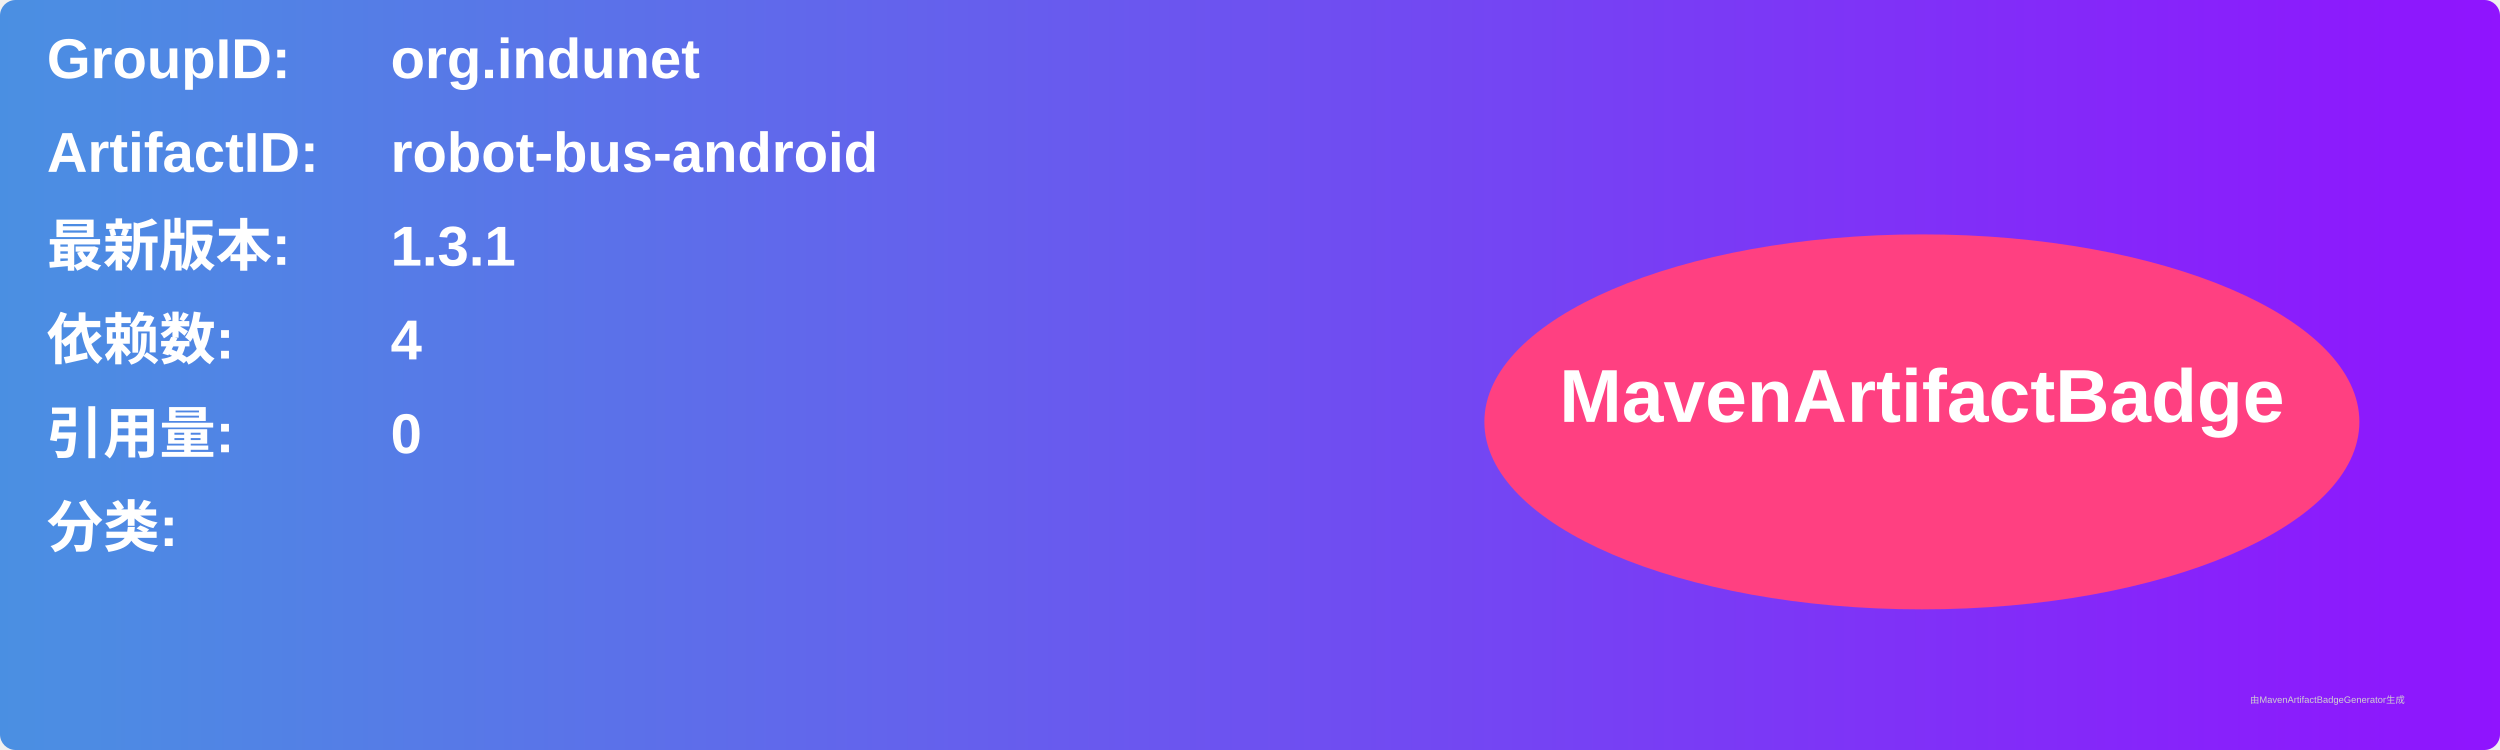
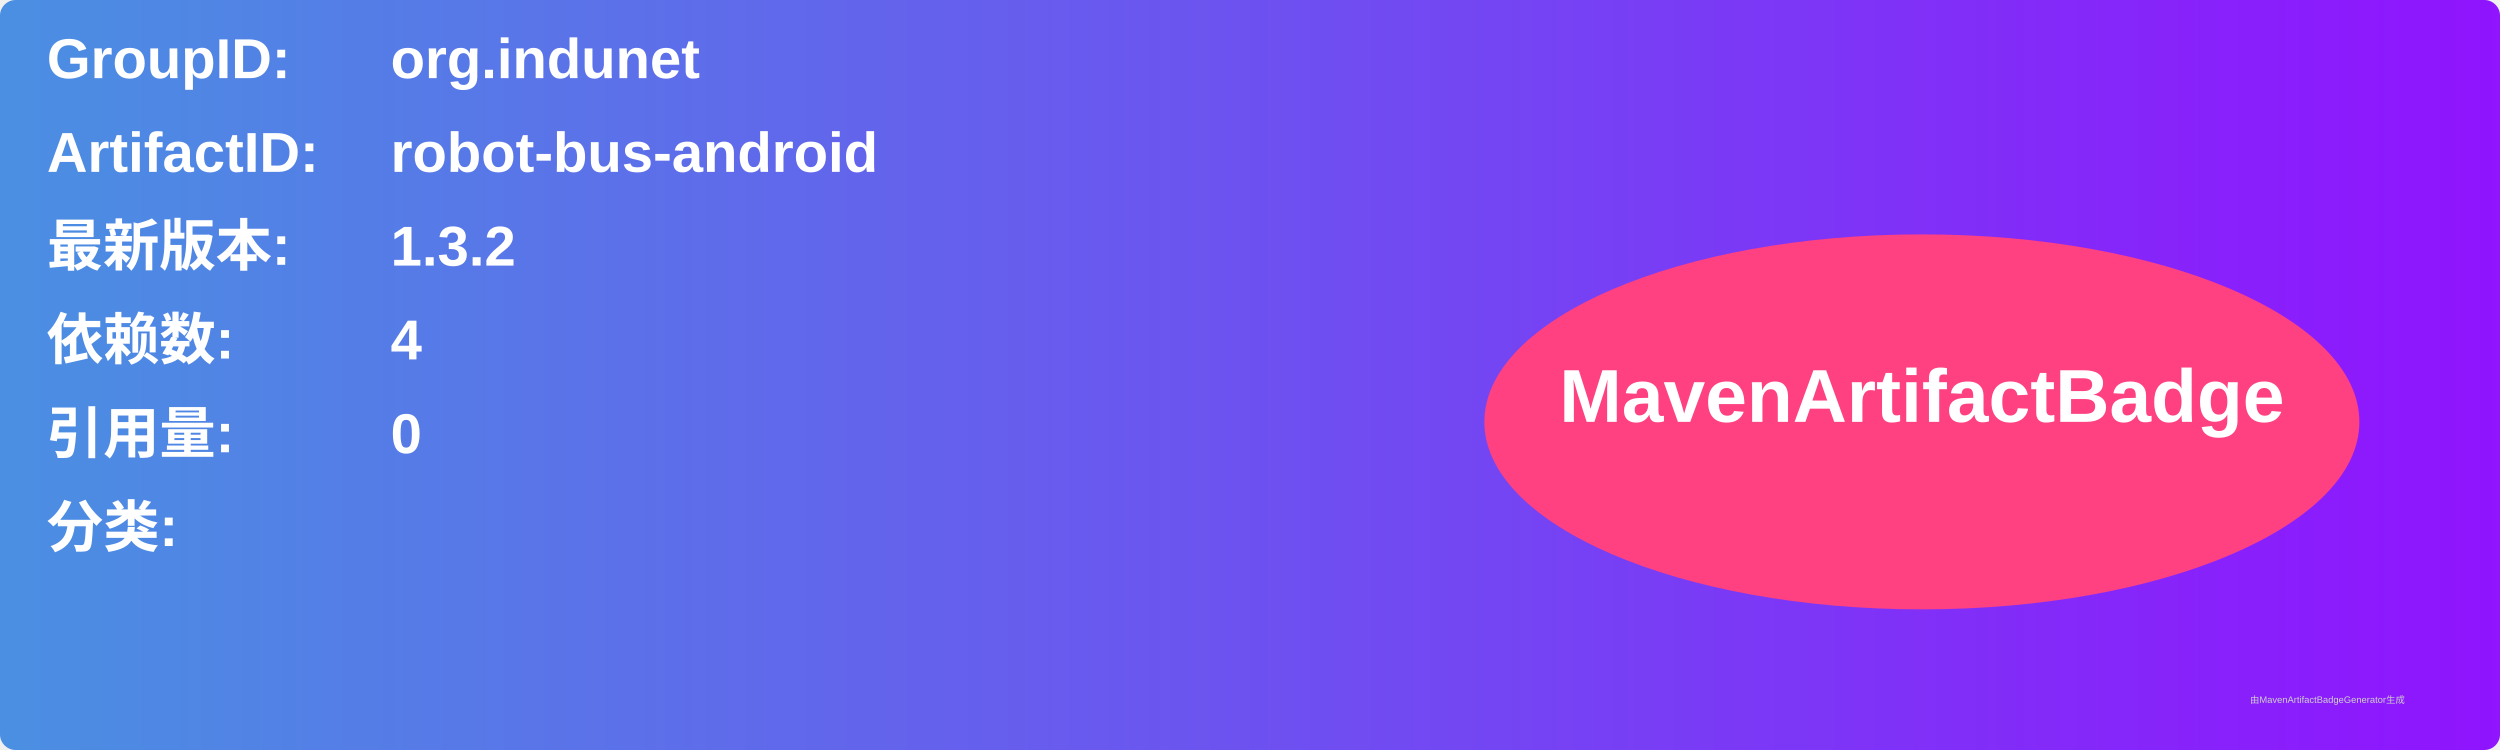
<svg xmlns="http://www.w3.org/2000/svg" width="800" height="240" viewBox="0 0 800 240">
  <linearGradient id="grad" x1="0%" y1="0%" x2="100%" y2="0%">
    <stop offset="0%" stop-color="#4a90e2" />
    <stop offset="100%" stop-color="#9013fe" />
  </linearGradient>
  <rect width="100%" height="100%" rx="5" ry="5" fill="url(#grad)" />
  <g transform="translate(15, 15)">
    <text x="0" y="10" font-family="Arial" font-size="18" fill="white" font-weight="bold" width="260">GroupID:</text>
    <text x="110" y="10" font-family="Arial" font-size="18" fill="white" font-weight="bold" width="460">org.indunet</text>
    <text x="0" y="40" font-family="Arial" font-size="18" fill="white" font-weight="bold" width="260">ArtifactID:</text>
    <text x="110" y="40" font-family="Arial" font-size="18" fill="white" font-weight="bold" width="460">robot-bus-android</text>
    <text x="0" y="70" font-family="Arial" font-size="18" fill="white" font-weight="bold">最新版本:</text>
    <text x="110" y="70" font-family="Arial" font-size="18" fill="white" font-weight="bold">
-       <tspan font-weight="bold">1.3.1</tspan>
+       <tspan font-weight="bold">1.3.2</tspan>
    </text>
    <text x="0" y="100" font-family="Arial" font-size="18" fill="white" font-weight="bold">依赖数: </text>
    <text x="110" y="100" font-family="Arial" font-size="18" fill="white">
      <tspan font-weight="bold">4</tspan>
    </text>
    <text x="0" y="130" font-family="Arial" font-size="18" fill="white" font-weight="bold">引用量: </text>
    <text x="110" y="130" font-family="Arial" font-size="18" fill="white">
      <tspan font-weight="bold">0</tspan>
    </text>
    <text x="0" y="160" font-family="Arial" font-size="18" fill="white" font-weight="bold">分类:</text>
    <text x="10" y="190" font-family="Arial" font-size="10" fill="white">
      <tspan font-weight="bold" />
    </text>
    <ellipse cx="600" cy="120" rx="140" ry="60" fill="#ff4081" />
    <text x="600" y="120" text-anchor="middle" font-family="Arial" font-size="24" fill="white" font-weight="bold">MavenArtifactBadge</text>
  </g>
  <text x="720" y="225" font-family="Arial" font-size="3" fill="#d0d0d0">由MavenArtifactBadgeGenerator生成</text>
</svg>
